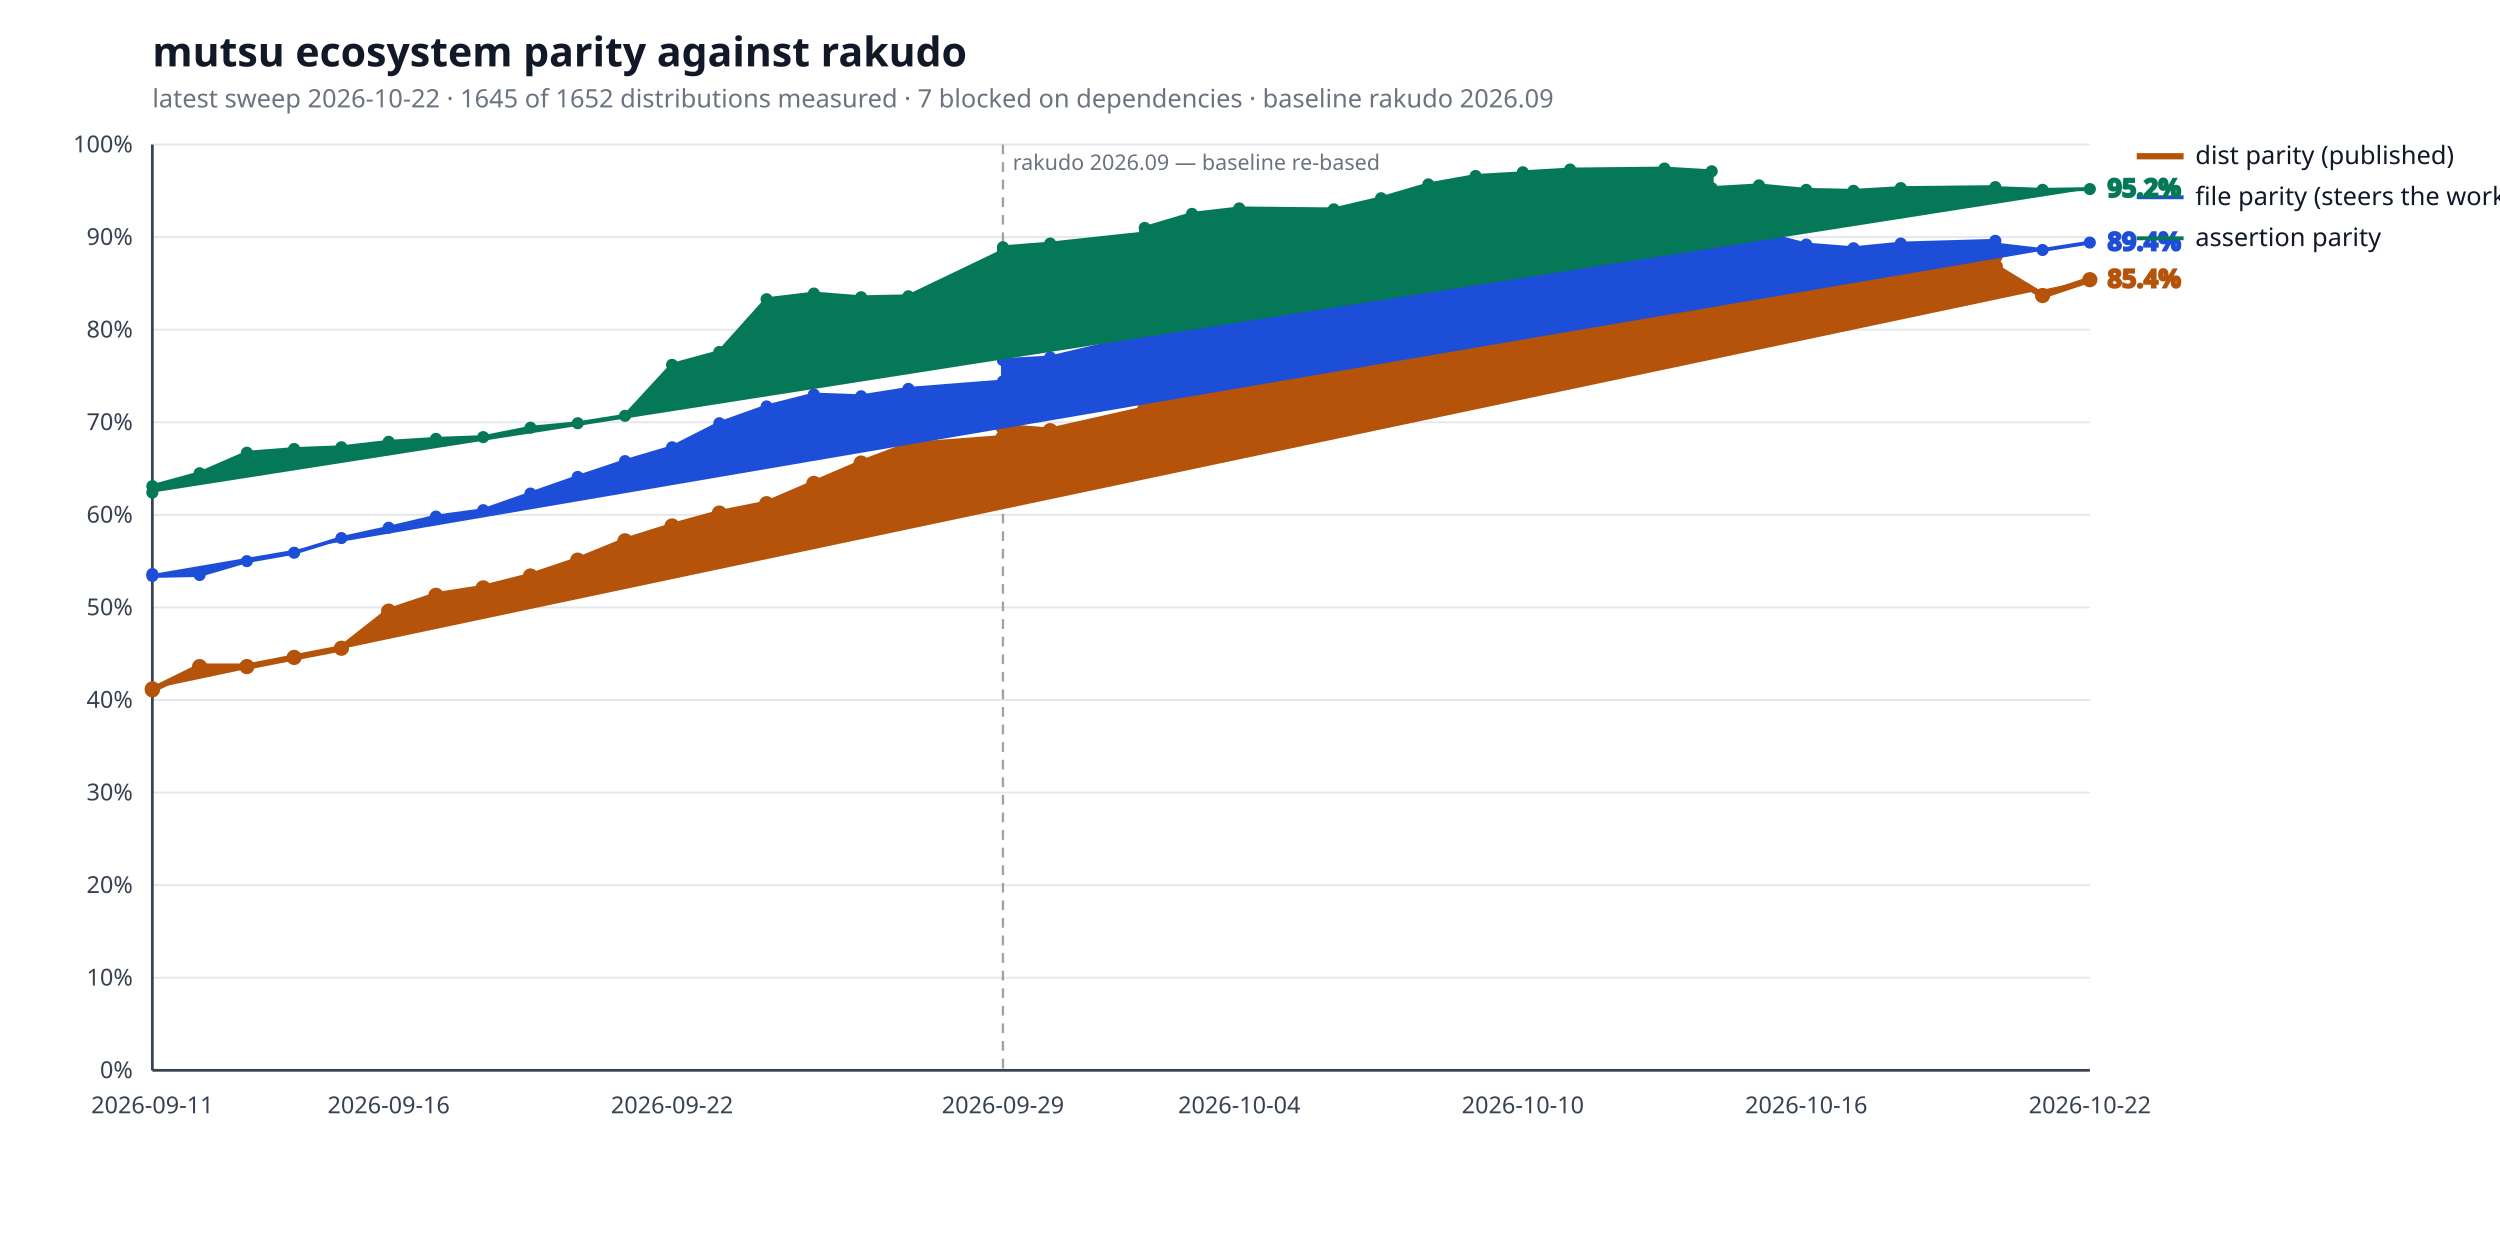
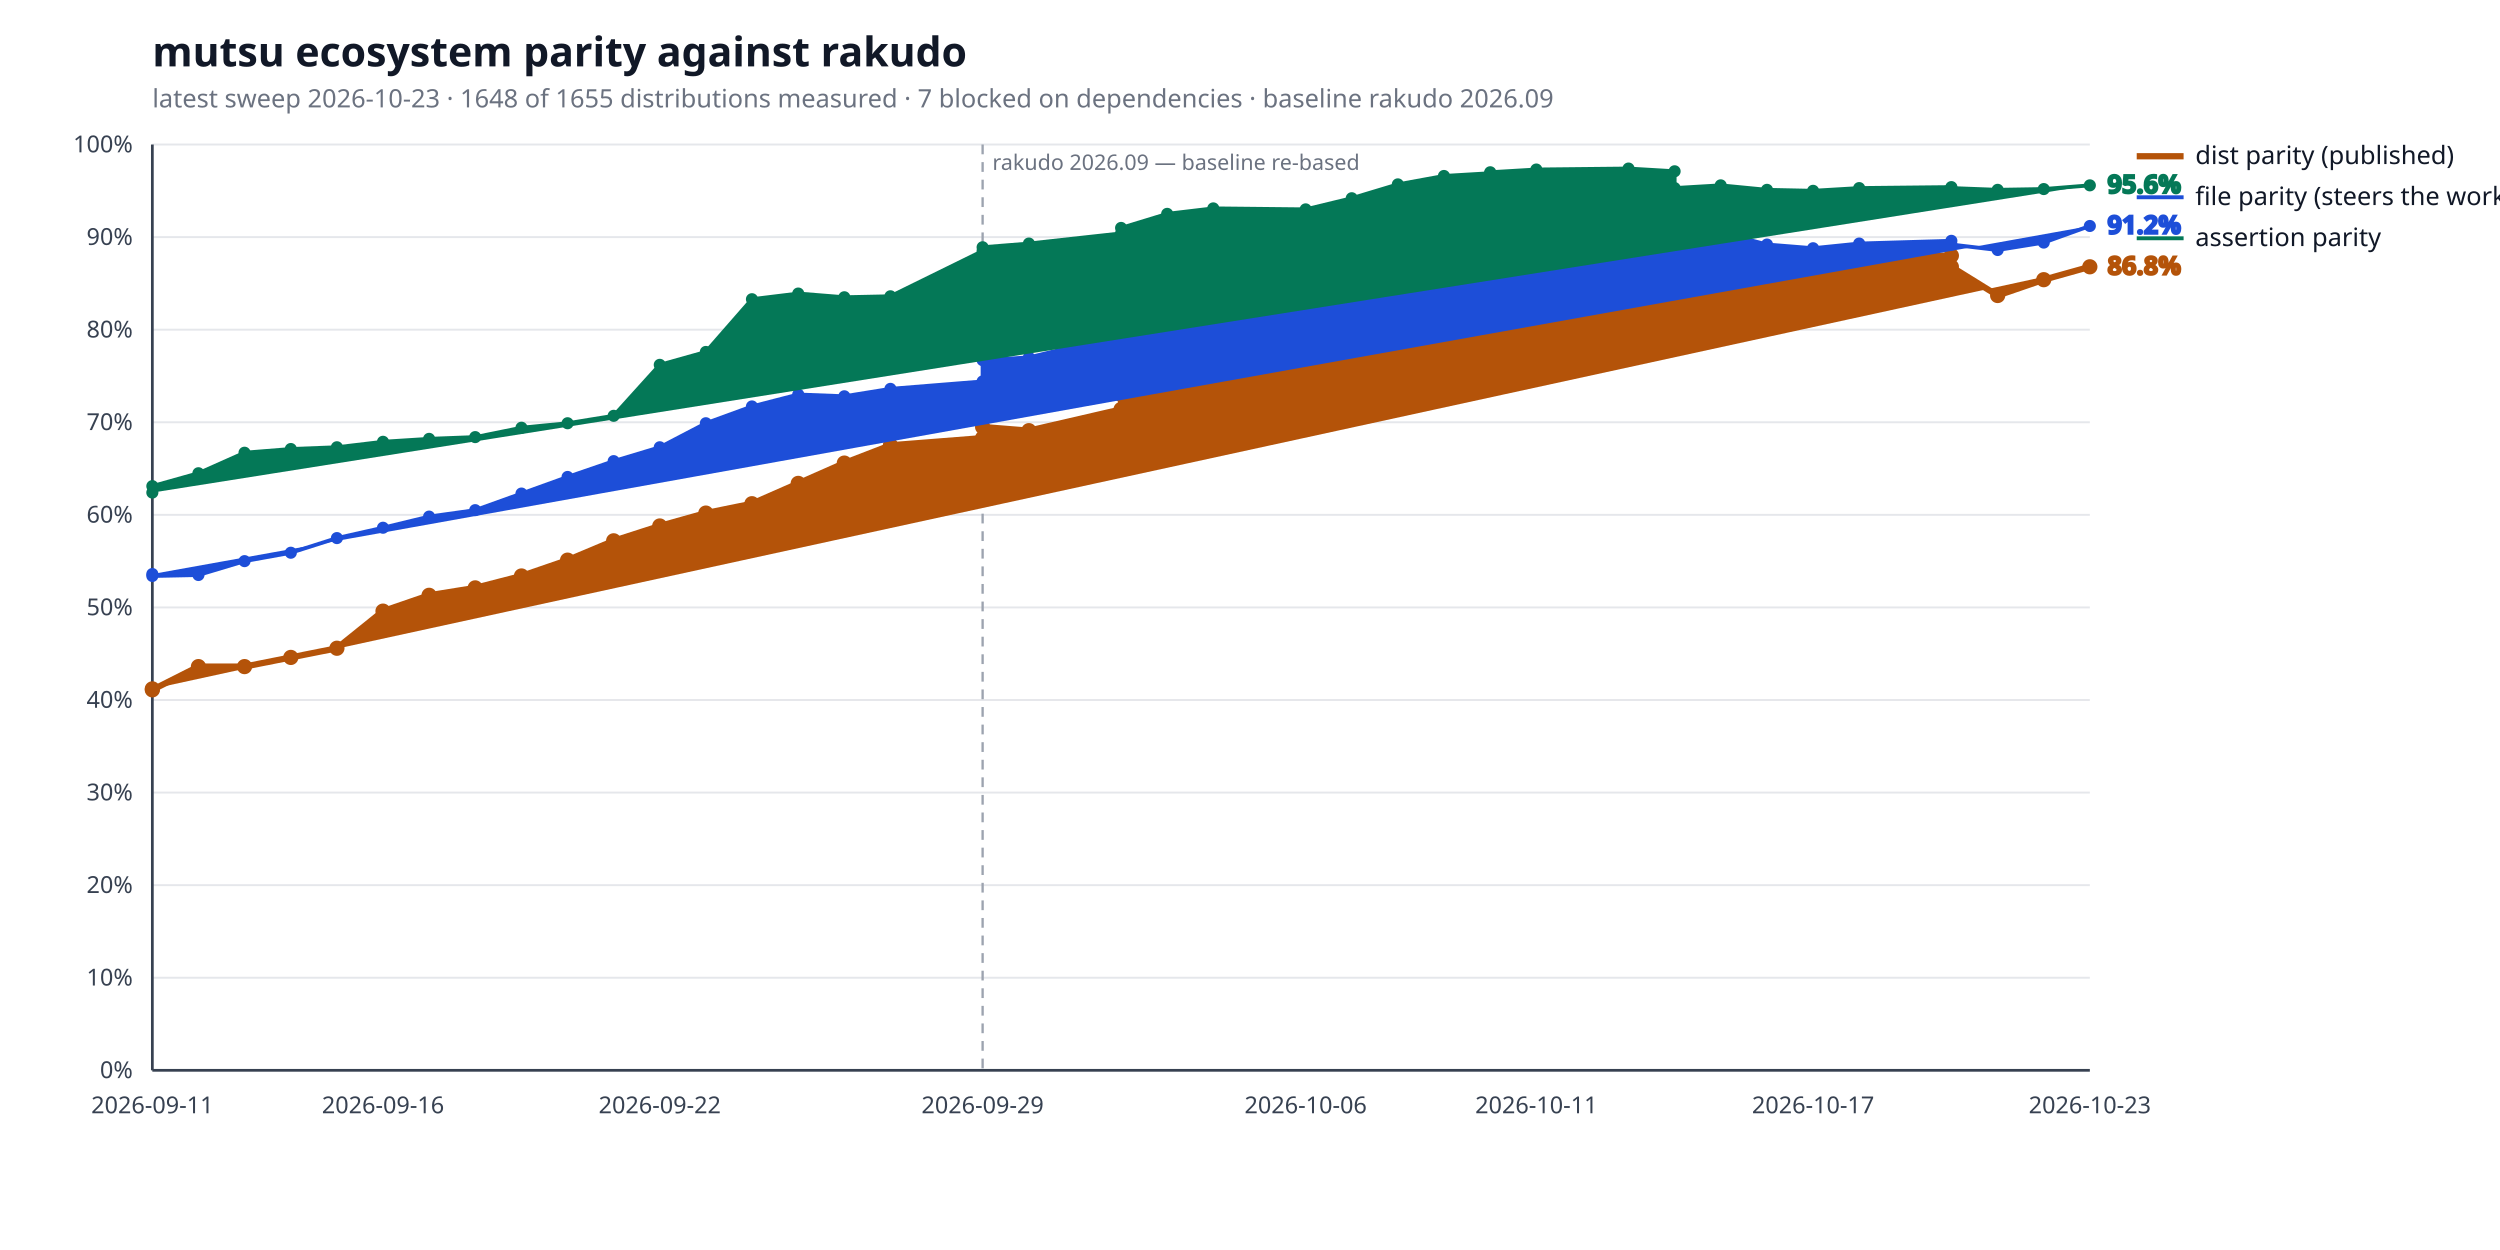
<svg xmlns="http://www.w3.org/2000/svg" width="1280" height="640" viewBox="0 0 1280 640" role="img" aria-label="mutsu ecosystem parity against rakudo">
  <style>
  .bg { fill: #ffffff; }
  .title { fill: #111827; font: 600 21px sans-serif; }
  .subtitle { fill: #6b7280; font: 400 13px sans-serif; }
  .axis { stroke: #374151; stroke-width: 1.4; }
  .grid { stroke: #e5e7eb; stroke-width: 1; }
  .tick { fill: #374151; font: 400 12px sans-serif; }
  .legend { fill: #111827; font: 400 13px sans-serif; }
  .value { font: 600 13px sans-serif; }
  .rebase { stroke: #9ca3af; stroke-width: 1.2; stroke-dasharray: 5 4; }
  .rebase-label { fill: #6b7280; font: 400 11px sans-serif; }
  .series-a { stroke: #b45309; fill: #b45309; }
  .series-b { stroke: #1d4ed8; fill: #1d4ed8; }
  .series-c { stroke: #047857; fill: #047857; }
  @media (prefers-color-scheme: dark) {
    .bg { fill: #0d1117; }
    .title { fill: #e6edf3; }
    .subtitle { fill: #9198a1; }
    .axis { stroke: #6e7681; }
    .grid { stroke: #21262d; }
    .tick { fill: #9198a1; }
    .legend { fill: #e6edf3; }
    .rebase { stroke: #6e7681; }
    .rebase-label { fill: #9198a1; }
    .series-a { stroke: #f0b429; fill: #f0b429; }
    .series-b { stroke: #6ea8fe; fill: #6ea8fe; }
    .series-c { stroke: #4ade80; fill: #4ade80; }
  }
</style>
  <rect class="bg" width="100%" height="100%" />
  <text class="title" x="78" y="34">mutsu ecosystem parity against rakudo</text>
-   <text class="subtitle" x="78" y="55">latest sweep 2026-10-22  ·  1645 of 1652 distributions measured  ·  7 blocked on dependencies  ·  baseline rakudo 2026.09</text>
+   <text class="subtitle" x="78" y="55">latest sweep 2026-10-23  ·  1648 of 1655 distributions measured  ·  7 blocked on dependencies  ·  baseline rakudo 2026.09</text>
  <line class="grid" x1="78" y1="548.0" x2="1070" y2="548.0" />
  <text class="tick" x="68" y="552.0" text-anchor="end">0%</text>
  <line class="grid" x1="78" y1="500.6" x2="1070" y2="500.6" />
  <text class="tick" x="68" y="504.6" text-anchor="end">10%</text>
  <line class="grid" x1="78" y1="453.2" x2="1070" y2="453.2" />
  <text class="tick" x="68" y="457.2" text-anchor="end">20%</text>
  <line class="grid" x1="78" y1="405.8" x2="1070" y2="405.8" />
  <text class="tick" x="68" y="409.8" text-anchor="end">30%</text>
  <line class="grid" x1="78" y1="358.4" x2="1070" y2="358.4" />
  <text class="tick" x="68" y="362.4" text-anchor="end">40%</text>
  <line class="grid" x1="78" y1="311.0" x2="1070" y2="311.0" />
  <text class="tick" x="68" y="315.0" text-anchor="end">50%</text>
  <line class="grid" x1="78" y1="263.6" x2="1070" y2="263.6" />
  <text class="tick" x="68" y="267.6" text-anchor="end">60%</text>
  <line class="grid" x1="78" y1="216.2" x2="1070" y2="216.2" />
  <text class="tick" x="68" y="220.2" text-anchor="end">70%</text>
  <line class="grid" x1="78" y1="168.8" x2="1070" y2="168.8" />
  <text class="tick" x="68" y="172.8" text-anchor="end">80%</text>
  <line class="grid" x1="78" y1="121.4" x2="1070" y2="121.4" />
  <text class="tick" x="68" y="125.4" text-anchor="end">90%</text>
  <line class="grid" x1="78" y1="74.0" x2="1070" y2="74.0" />
  <text class="tick" x="68" y="78.0" text-anchor="end">100%</text>
  <line class="axis" x1="78" y1="548" x2="1070" y2="548" />
  <line class="axis" x1="78" y1="74" x2="78" y2="548" />
-   <line class="rebase" x1="513.5" y1="74" x2="513.5" y2="548" />
-   <text class="rebase-label" x="518.5" y="87">rakudo 2026.09 — baseline re-based</text>
+   <line class="rebase" x1="503.1" y1="74" x2="503.1" y2="548" />
+   <text class="rebase-label" x="508.1" y="87">rakudo 2026.09 — baseline re-based</text>
  <text class="tick" x="78.0" y="570" text-anchor="middle">2026-09-11</text>
-   <text class="tick" x="199.0" y="570" text-anchor="middle">2026-09-16</text>
-   <text class="tick" x="344.1" y="570" text-anchor="middle">2026-09-22</text>
-   <text class="tick" x="513.5" y="570" text-anchor="middle">2026-09-29</text>
-   <text class="tick" x="634.5" y="570" text-anchor="middle">2026-10-04</text>
-   <text class="tick" x="779.7" y="570" text-anchor="middle">2026-10-10</text>
-   <text class="tick" x="924.8" y="570" text-anchor="middle">2026-10-16</text>
-   <text class="tick" x="1070.0" y="570" text-anchor="middle">2026-10-22</text>
-   <polyline class="series-a" points="78.0,352.7 78.0,353.2 102.2,341.3 126.4,341.3 150.6,336.6 174.8,331.9 199.0,312.9 223.2,304.8 247.4,301.0 271.6,294.9 295.8,286.8 320.0,276.9 344.1,269.3 368.3,262.7 392.5,257.9 416.7,247.5 440.9,237.1 465.1,228.0 513.5,224.3 513.5,218.6 537.7,220.5 586.1,209.6 586.1,202.0 610.3,172.1 634.5,168.8 682.9,170.2 707.1,163.6 731.3,157.9 755.5,153.6 779.7,147.0 779.7,139.9 803.9,136.1 852.2,133.7 876.4,133.7 876.4,133.2 900.6,131.4 924.8,130.9 949.0,134.2 973.2,130.9 1021.6,130.9 1021.6,136.6 1045.8,151.3 1070.0,143.2" fill="none" stroke-width="3.2" stroke-linejoin="round" stroke-linecap="round" />
+   <text class="tick" x="196.1" y="570" text-anchor="middle">2026-09-16</text>
+   <text class="tick" x="337.8" y="570" text-anchor="middle">2026-09-22</text>
+   <text class="tick" x="503.1" y="570" text-anchor="middle">2026-09-29</text>
+   <text class="tick" x="668.5" y="570" text-anchor="middle">2026-10-06</text>
+   <text class="tick" x="786.6" y="570" text-anchor="middle">2026-10-11</text>
+   <text class="tick" x="928.3" y="570" text-anchor="middle">2026-10-17</text>
+   <text class="tick" x="1070.0" y="570" text-anchor="middle">2026-10-23</text>
+   <polyline class="series-a" points="78.0,352.7 78.0,353.2 101.6,341.3 125.2,341.3 148.9,336.6 172.5,331.9 196.1,312.9 219.7,304.8 243.3,301.0 267.0,294.9 290.6,286.8 314.2,276.9 337.8,269.3 361.4,262.7 385.0,257.9 408.7,247.5 432.3,237.1 455.9,228.0 503.1,224.3 503.1,218.6 526.8,220.5 574.0,209.6 574.0,202.0 597.6,172.1 621.2,168.8 668.5,170.2 692.1,163.6 715.7,157.9 739.3,153.6 763.0,147.0 763.0,139.9 786.6,136.1 833.8,133.7 857.4,133.7 857.4,133.2 881.0,131.4 904.7,130.9 928.3,134.2 951.9,130.9 999.1,130.9 999.1,136.6 1022.8,151.3 1046.4,143.2 1070.0,136.6" fill="none" stroke-width="3.2" stroke-linejoin="round" stroke-linecap="round" />
  <circle class="series-a" cx="78.0" cy="352.7" r="3.4" stroke="none" />
  <circle class="series-a" cx="78.0" cy="353.2" r="3.4" stroke="none" />
-   <circle class="series-a" cx="102.2" cy="341.3" r="3.4" stroke="none" />
-   <circle class="series-a" cx="126.4" cy="341.3" r="3.4" stroke="none" />
-   <circle class="series-a" cx="150.6" cy="336.6" r="3.4" stroke="none" />
-   <circle class="series-a" cx="174.8" cy="331.9" r="3.4" stroke="none" />
-   <circle class="series-a" cx="199.0" cy="312.9" r="3.4" stroke="none" />
-   <circle class="series-a" cx="223.2" cy="304.8" r="3.4" stroke="none" />
-   <circle class="series-a" cx="247.4" cy="301.0" r="3.4" stroke="none" />
-   <circle class="series-a" cx="271.6" cy="294.9" r="3.4" stroke="none" />
-   <circle class="series-a" cx="295.8" cy="286.8" r="3.4" stroke="none" />
-   <circle class="series-a" cx="320.0" cy="276.9" r="3.4" stroke="none" />
-   <circle class="series-a" cx="344.1" cy="269.3" r="3.4" stroke="none" />
-   <circle class="series-a" cx="368.3" cy="262.7" r="3.4" stroke="none" />
-   <circle class="series-a" cx="392.5" cy="257.9" r="3.4" stroke="none" />
-   <circle class="series-a" cx="416.7" cy="247.5" r="3.4" stroke="none" />
-   <circle class="series-a" cx="440.9" cy="237.1" r="3.4" stroke="none" />
-   <circle class="series-a" cx="465.1" cy="228.0" r="3.4" stroke="none" />
-   <circle class="series-a" cx="513.5" cy="224.3" r="3.4" stroke="none" />
-   <circle class="series-a" cx="513.5" cy="218.6" r="3.4" stroke="none" />
-   <circle class="series-a" cx="537.7" cy="220.5" r="3.4" stroke="none" />
-   <circle class="series-a" cx="586.1" cy="209.6" r="3.4" stroke="none" />
-   <circle class="series-a" cx="586.1" cy="202.0" r="3.4" stroke="none" />
-   <circle class="series-a" cx="610.3" cy="172.1" r="3.4" stroke="none" />
-   <circle class="series-a" cx="634.5" cy="168.8" r="3.4" stroke="none" />
-   <circle class="series-a" cx="682.9" cy="170.2" r="3.4" stroke="none" />
-   <circle class="series-a" cx="707.1" cy="163.6" r="3.4" stroke="none" />
-   <circle class="series-a" cx="731.3" cy="157.9" r="3.4" stroke="none" />
-   <circle class="series-a" cx="755.5" cy="153.6" r="3.4" stroke="none" />
-   <circle class="series-a" cx="779.7" cy="147.0" r="3.4" stroke="none" />
-   <circle class="series-a" cx="779.7" cy="139.9" r="3.4" stroke="none" />
-   <circle class="series-a" cx="803.9" cy="136.1" r="3.4" stroke="none" />
-   <circle class="series-a" cx="852.2" cy="133.7" r="3.4" stroke="none" />
-   <circle class="series-a" cx="876.4" cy="133.7" r="3.4" stroke="none" />
-   <circle class="series-a" cx="876.4" cy="133.2" r="3.4" stroke="none" />
-   <circle class="series-a" cx="900.6" cy="131.4" r="3.4" stroke="none" />
-   <circle class="series-a" cx="924.8" cy="130.9" r="3.4" stroke="none" />
-   <circle class="series-a" cx="949.0" cy="134.2" r="3.4" stroke="none" />
-   <circle class="series-a" cx="973.2" cy="130.9" r="3.4" stroke="none" />
-   <circle class="series-a" cx="1021.6" cy="130.9" r="3.4" stroke="none" />
-   <circle class="series-a" cx="1021.6" cy="136.6" r="3.4" stroke="none" />
-   <circle class="series-a" cx="1045.8" cy="151.3" r="3.4" stroke="none" />
-   <circle class="series-a" cx="1070.0" cy="143.2" r="3.4" stroke="none" />
-   <text class="value series-a" x="1079.0" y="147.2" stroke="none">85.4%</text>
+   <circle class="series-a" cx="101.6" cy="341.3" r="3.4" stroke="none" />
+   <circle class="series-a" cx="125.2" cy="341.3" r="3.4" stroke="none" />
+   <circle class="series-a" cx="148.9" cy="336.6" r="3.4" stroke="none" />
+   <circle class="series-a" cx="172.5" cy="331.9" r="3.4" stroke="none" />
+   <circle class="series-a" cx="196.1" cy="312.9" r="3.4" stroke="none" />
+   <circle class="series-a" cx="219.7" cy="304.8" r="3.4" stroke="none" />
+   <circle class="series-a" cx="243.3" cy="301.0" r="3.4" stroke="none" />
+   <circle class="series-a" cx="267.0" cy="294.9" r="3.4" stroke="none" />
+   <circle class="series-a" cx="290.6" cy="286.8" r="3.4" stroke="none" />
+   <circle class="series-a" cx="314.2" cy="276.9" r="3.4" stroke="none" />
+   <circle class="series-a" cx="337.8" cy="269.3" r="3.4" stroke="none" />
+   <circle class="series-a" cx="361.4" cy="262.7" r="3.4" stroke="none" />
+   <circle class="series-a" cx="385.0" cy="257.9" r="3.4" stroke="none" />
+   <circle class="series-a" cx="408.7" cy="247.5" r="3.4" stroke="none" />
+   <circle class="series-a" cx="432.3" cy="237.1" r="3.4" stroke="none" />
+   <circle class="series-a" cx="455.9" cy="228.0" r="3.4" stroke="none" />
+   <circle class="series-a" cx="503.1" cy="224.3" r="3.4" stroke="none" />
+   <circle class="series-a" cx="503.1" cy="218.6" r="3.4" stroke="none" />
+   <circle class="series-a" cx="526.8" cy="220.5" r="3.4" stroke="none" />
+   <circle class="series-a" cx="574.0" cy="209.6" r="3.4" stroke="none" />
+   <circle class="series-a" cx="574.0" cy="202.0" r="3.4" stroke="none" />
+   <circle class="series-a" cx="597.6" cy="172.1" r="3.4" stroke="none" />
+   <circle class="series-a" cx="621.2" cy="168.8" r="3.4" stroke="none" />
+   <circle class="series-a" cx="668.5" cy="170.2" r="3.4" stroke="none" />
+   <circle class="series-a" cx="692.1" cy="163.6" r="3.4" stroke="none" />
+   <circle class="series-a" cx="715.7" cy="157.9" r="3.4" stroke="none" />
+   <circle class="series-a" cx="739.3" cy="153.6" r="3.4" stroke="none" />
+   <circle class="series-a" cx="763.0" cy="147.0" r="3.4" stroke="none" />
+   <circle class="series-a" cx="763.0" cy="139.9" r="3.4" stroke="none" />
+   <circle class="series-a" cx="786.6" cy="136.1" r="3.4" stroke="none" />
+   <circle class="series-a" cx="833.8" cy="133.7" r="3.4" stroke="none" />
+   <circle class="series-a" cx="857.4" cy="133.7" r="3.4" stroke="none" />
+   <circle class="series-a" cx="857.4" cy="133.2" r="3.4" stroke="none" />
+   <circle class="series-a" cx="881.0" cy="131.4" r="3.4" stroke="none" />
+   <circle class="series-a" cx="904.7" cy="130.9" r="3.4" stroke="none" />
+   <circle class="series-a" cx="928.3" cy="134.2" r="3.4" stroke="none" />
+   <circle class="series-a" cx="951.9" cy="130.9" r="3.4" stroke="none" />
+   <circle class="series-a" cx="999.1" cy="130.9" r="3.4" stroke="none" />
+   <circle class="series-a" cx="999.1" cy="136.6" r="3.4" stroke="none" />
+   <circle class="series-a" cx="1022.8" cy="151.3" r="3.4" stroke="none" />
+   <circle class="series-a" cx="1046.4" cy="143.2" r="3.4" stroke="none" />
+   <circle class="series-a" cx="1070.0" cy="136.6" r="3.4" stroke="none" />
+   <text class="value series-a" x="1079.0" y="140.6" stroke="none">86.8%</text>
  <line class="series-a" x1="1094" y1="80.0" x2="1118" y2="80.0" stroke-width="3.2" />
  <text class="legend" x="1124" y="84.0">dist parity (published)</text>
-   <polyline class="series-b" points="78.0,293.9 78.0,294.9 102.2,294.4 126.4,287.3 150.6,283.0 174.8,275.5 199.0,270.2 223.2,264.5 247.4,261.2 271.6,252.7 295.8,244.2 320.0,236.1 344.1,229.0 368.3,216.7 392.5,208.1 416.7,202.0 440.9,202.9 465.1,199.1 513.5,195.3 513.5,184.4 537.7,183.0 586.1,171.6 586.1,162.2 610.3,154.6 634.5,143.7 682.9,145.6 707.1,138.5 731.3,139.4 755.5,138.0 779.7,131.8 779.7,127.6 803.9,125.2 852.2,122.8 876.4,126.6 876.4,125.2 900.6,119.0 924.8,125.2 949.0,127.1 973.2,124.7 1021.6,123.3 1021.6,125.2 1045.8,128.0 1070.0,124.2" fill="none" stroke-width="2.0" stroke-linejoin="round" stroke-linecap="round" />
+   <polyline class="series-b" points="78.0,293.9 78.0,294.9 101.6,294.4 125.2,287.3 148.9,283.0 172.5,275.5 196.1,270.2 219.7,264.5 243.3,261.2 267.0,252.7 290.6,244.2 314.2,236.1 337.8,229.0 361.4,216.7 385.0,208.1 408.7,202.0 432.3,202.9 455.9,199.1 503.1,195.3 503.1,184.4 526.8,183.0 574.0,171.6 574.0,162.2 597.6,154.6 621.2,143.7 668.5,145.6 692.1,138.5 715.7,139.4 739.3,138.0 763.0,131.8 763.0,127.6 786.6,125.2 833.8,122.8 857.4,126.6 857.4,125.2 881.0,119.0 904.7,125.2 928.3,127.1 951.9,124.7 999.1,123.3 999.1,125.2 1022.8,128.0 1046.4,124.2 1070.0,115.7" fill="none" stroke-width="2.0" stroke-linejoin="round" stroke-linecap="round" />
  <circle class="series-b" cx="78.0" cy="293.9" r="2.6" stroke="none" />
  <circle class="series-b" cx="78.0" cy="294.9" r="2.6" stroke="none" />
-   <circle class="series-b" cx="102.2" cy="294.4" r="2.6" stroke="none" />
-   <circle class="series-b" cx="126.4" cy="287.3" r="2.6" stroke="none" />
-   <circle class="series-b" cx="150.6" cy="283.0" r="2.6" stroke="none" />
-   <circle class="series-b" cx="174.8" cy="275.5" r="2.6" stroke="none" />
-   <circle class="series-b" cx="199.0" cy="270.2" r="2.6" stroke="none" />
-   <circle class="series-b" cx="223.2" cy="264.5" r="2.6" stroke="none" />
-   <circle class="series-b" cx="247.4" cy="261.2" r="2.6" stroke="none" />
-   <circle class="series-b" cx="271.6" cy="252.7" r="2.6" stroke="none" />
-   <circle class="series-b" cx="295.8" cy="244.2" r="2.6" stroke="none" />
-   <circle class="series-b" cx="320.0" cy="236.1" r="2.6" stroke="none" />
-   <circle class="series-b" cx="344.1" cy="229.0" r="2.6" stroke="none" />
-   <circle class="series-b" cx="368.3" cy="216.7" r="2.6" stroke="none" />
-   <circle class="series-b" cx="392.5" cy="208.1" r="2.6" stroke="none" />
-   <circle class="series-b" cx="416.7" cy="202.0" r="2.6" stroke="none" />
-   <circle class="series-b" cx="440.9" cy="202.9" r="2.6" stroke="none" />
-   <circle class="series-b" cx="465.1" cy="199.1" r="2.6" stroke="none" />
-   <circle class="series-b" cx="513.5" cy="195.3" r="2.6" stroke="none" />
-   <circle class="series-b" cx="513.5" cy="184.4" r="2.6" stroke="none" />
-   <circle class="series-b" cx="537.7" cy="183.0" r="2.6" stroke="none" />
-   <circle class="series-b" cx="586.1" cy="171.6" r="2.6" stroke="none" />
-   <circle class="series-b" cx="586.1" cy="162.2" r="2.6" stroke="none" />
-   <circle class="series-b" cx="610.3" cy="154.6" r="2.6" stroke="none" />
-   <circle class="series-b" cx="634.5" cy="143.7" r="2.6" stroke="none" />
-   <circle class="series-b" cx="682.9" cy="145.6" r="2.6" stroke="none" />
-   <circle class="series-b" cx="707.1" cy="138.5" r="2.6" stroke="none" />
-   <circle class="series-b" cx="731.3" cy="139.4" r="2.6" stroke="none" />
-   <circle class="series-b" cx="755.5" cy="138.0" r="2.6" stroke="none" />
-   <circle class="series-b" cx="779.7" cy="131.8" r="2.6" stroke="none" />
-   <circle class="series-b" cx="779.7" cy="127.6" r="2.6" stroke="none" />
-   <circle class="series-b" cx="803.9" cy="125.2" r="2.6" stroke="none" />
-   <circle class="series-b" cx="852.2" cy="122.8" r="2.6" stroke="none" />
-   <circle class="series-b" cx="876.4" cy="126.6" r="2.6" stroke="none" />
-   <circle class="series-b" cx="876.4" cy="125.2" r="2.6" stroke="none" />
-   <circle class="series-b" cx="900.6" cy="119.0" r="2.6" stroke="none" />
-   <circle class="series-b" cx="924.8" cy="125.2" r="2.6" stroke="none" />
-   <circle class="series-b" cx="949.0" cy="127.1" r="2.6" stroke="none" />
-   <circle class="series-b" cx="973.2" cy="124.7" r="2.6" stroke="none" />
-   <circle class="series-b" cx="1021.6" cy="123.3" r="2.6" stroke="none" />
-   <circle class="series-b" cx="1021.6" cy="125.2" r="2.6" stroke="none" />
-   <circle class="series-b" cx="1045.8" cy="128.0" r="2.6" stroke="none" />
-   <circle class="series-b" cx="1070.0" cy="124.2" r="2.6" stroke="none" />
-   <text class="value series-b" x="1079.0" y="128.2" stroke="none">89.4%</text>
+   <circle class="series-b" cx="101.6" cy="294.4" r="2.6" stroke="none" />
+   <circle class="series-b" cx="125.2" cy="287.3" r="2.6" stroke="none" />
+   <circle class="series-b" cx="148.9" cy="283.0" r="2.6" stroke="none" />
+   <circle class="series-b" cx="172.5" cy="275.5" r="2.6" stroke="none" />
+   <circle class="series-b" cx="196.1" cy="270.2" r="2.6" stroke="none" />
+   <circle class="series-b" cx="219.7" cy="264.5" r="2.6" stroke="none" />
+   <circle class="series-b" cx="243.3" cy="261.2" r="2.6" stroke="none" />
+   <circle class="series-b" cx="267.0" cy="252.7" r="2.6" stroke="none" />
+   <circle class="series-b" cx="290.6" cy="244.2" r="2.6" stroke="none" />
+   <circle class="series-b" cx="314.2" cy="236.1" r="2.6" stroke="none" />
+   <circle class="series-b" cx="337.8" cy="229.0" r="2.6" stroke="none" />
+   <circle class="series-b" cx="361.4" cy="216.7" r="2.6" stroke="none" />
+   <circle class="series-b" cx="385.0" cy="208.1" r="2.6" stroke="none" />
+   <circle class="series-b" cx="408.7" cy="202.0" r="2.6" stroke="none" />
+   <circle class="series-b" cx="432.3" cy="202.9" r="2.6" stroke="none" />
+   <circle class="series-b" cx="455.9" cy="199.1" r="2.6" stroke="none" />
+   <circle class="series-b" cx="503.1" cy="195.3" r="2.6" stroke="none" />
+   <circle class="series-b" cx="503.1" cy="184.4" r="2.6" stroke="none" />
+   <circle class="series-b" cx="526.8" cy="183.0" r="2.6" stroke="none" />
+   <circle class="series-b" cx="574.0" cy="171.6" r="2.6" stroke="none" />
+   <circle class="series-b" cx="574.0" cy="162.2" r="2.6" stroke="none" />
+   <circle class="series-b" cx="597.6" cy="154.6" r="2.6" stroke="none" />
+   <circle class="series-b" cx="621.2" cy="143.7" r="2.6" stroke="none" />
+   <circle class="series-b" cx="668.5" cy="145.6" r="2.6" stroke="none" />
+   <circle class="series-b" cx="692.1" cy="138.5" r="2.6" stroke="none" />
+   <circle class="series-b" cx="715.7" cy="139.4" r="2.6" stroke="none" />
+   <circle class="series-b" cx="739.3" cy="138.0" r="2.6" stroke="none" />
+   <circle class="series-b" cx="763.0" cy="131.8" r="2.6" stroke="none" />
+   <circle class="series-b" cx="763.0" cy="127.6" r="2.6" stroke="none" />
+   <circle class="series-b" cx="786.6" cy="125.2" r="2.6" stroke="none" />
+   <circle class="series-b" cx="833.8" cy="122.8" r="2.6" stroke="none" />
+   <circle class="series-b" cx="857.4" cy="126.6" r="2.6" stroke="none" />
+   <circle class="series-b" cx="857.4" cy="125.2" r="2.6" stroke="none" />
+   <circle class="series-b" cx="881.0" cy="119.0" r="2.6" stroke="none" />
+   <circle class="series-b" cx="904.7" cy="125.2" r="2.6" stroke="none" />
+   <circle class="series-b" cx="928.3" cy="127.1" r="2.6" stroke="none" />
+   <circle class="series-b" cx="951.9" cy="124.7" r="2.6" stroke="none" />
+   <circle class="series-b" cx="999.1" cy="123.3" r="2.6" stroke="none" />
+   <circle class="series-b" cx="999.1" cy="125.2" r="2.6" stroke="none" />
+   <circle class="series-b" cx="1022.8" cy="128.0" r="2.6" stroke="none" />
+   <circle class="series-b" cx="1046.4" cy="124.2" r="2.6" stroke="none" />
+   <circle class="series-b" cx="1070.0" cy="115.7" r="2.6" stroke="none" />
+   <text class="value series-b" x="1079.0" y="119.7" stroke="none">91.2%</text>
  <line class="series-b" x1="1094" y1="101.0" x2="1118" y2="101.0" stroke-width="2.0" />
  <text class="legend" x="1124" y="105.0">file parity (steers the work)</text>
-   <polyline class="series-c" points="78.0,252.2 78.0,248.9 102.2,242.3 126.4,231.8 150.6,229.9 174.8,229.0 199.0,226.2 223.2,224.7 247.4,223.8 271.6,219.0 295.8,216.7 320.0,212.9 344.1,186.8 368.3,180.2 392.5,153.2 416.7,150.3 440.9,152.2 465.1,151.7 513.5,128.5 513.5,126.6 537.7,124.7 586.1,119.5 586.1,116.7 610.3,109.5 634.5,106.7 682.9,107.2 707.1,101.5 731.3,94.4 755.5,90.1 779.7,88.7 779.7,88.2 803.9,86.8 852.2,86.3 876.4,87.7 876.4,96.3 900.6,94.9 924.8,97.2 949.0,97.7 973.2,96.3 1021.6,95.8 1021.6,96.3 1045.8,97.2 1070.0,96.8" fill="none" stroke-width="2.0" stroke-linejoin="round" stroke-linecap="round" />
+   <polyline class="series-c" points="78.0,252.2 78.0,248.9 101.6,242.3 125.2,231.8 148.9,229.9 172.5,229.0 196.1,226.2 219.7,224.7 243.3,223.8 267.0,219.0 290.6,216.7 314.2,212.9 337.8,186.8 361.4,180.2 385.0,153.2 408.7,150.3 432.3,152.2 455.9,151.7 503.1,128.5 503.1,126.6 526.8,124.7 574.0,119.5 574.0,116.7 597.6,109.5 621.2,106.7 668.5,107.2 692.1,101.5 715.7,94.4 739.3,90.1 763.0,88.7 763.0,88.2 786.6,86.8 833.8,86.3 857.4,87.7 857.4,96.3 881.0,94.9 904.7,97.2 928.3,97.7 951.9,96.3 999.1,95.8 999.1,96.3 1022.8,97.2 1046.4,96.8 1070.0,94.9" fill="none" stroke-width="2.0" stroke-linejoin="round" stroke-linecap="round" />
  <circle class="series-c" cx="78.0" cy="252.2" r="2.6" stroke="none" />
  <circle class="series-c" cx="78.0" cy="248.9" r="2.6" stroke="none" />
-   <circle class="series-c" cx="102.2" cy="242.3" r="2.6" stroke="none" />
-   <circle class="series-c" cx="126.4" cy="231.8" r="2.6" stroke="none" />
-   <circle class="series-c" cx="150.6" cy="229.9" r="2.6" stroke="none" />
-   <circle class="series-c" cx="174.8" cy="229.0" r="2.6" stroke="none" />
-   <circle class="series-c" cx="199.0" cy="226.2" r="2.6" stroke="none" />
-   <circle class="series-c" cx="223.2" cy="224.7" r="2.6" stroke="none" />
-   <circle class="series-c" cx="247.4" cy="223.8" r="2.6" stroke="none" />
-   <circle class="series-c" cx="271.6" cy="219.0" r="2.6" stroke="none" />
-   <circle class="series-c" cx="295.8" cy="216.7" r="2.6" stroke="none" />
-   <circle class="series-c" cx="320.0" cy="212.9" r="2.6" stroke="none" />
-   <circle class="series-c" cx="344.1" cy="186.8" r="2.6" stroke="none" />
-   <circle class="series-c" cx="368.3" cy="180.2" r="2.6" stroke="none" />
-   <circle class="series-c" cx="392.5" cy="153.2" r="2.6" stroke="none" />
-   <circle class="series-c" cx="416.7" cy="150.3" r="2.6" stroke="none" />
-   <circle class="series-c" cx="440.9" cy="152.2" r="2.6" stroke="none" />
-   <circle class="series-c" cx="465.1" cy="151.7" r="2.6" stroke="none" />
-   <circle class="series-c" cx="513.5" cy="128.5" r="2.6" stroke="none" />
-   <circle class="series-c" cx="513.5" cy="126.6" r="2.6" stroke="none" />
-   <circle class="series-c" cx="537.7" cy="124.7" r="2.6" stroke="none" />
-   <circle class="series-c" cx="586.1" cy="119.5" r="2.6" stroke="none" />
-   <circle class="series-c" cx="586.1" cy="116.7" r="2.6" stroke="none" />
-   <circle class="series-c" cx="610.3" cy="109.5" r="2.6" stroke="none" />
-   <circle class="series-c" cx="634.5" cy="106.7" r="2.6" stroke="none" />
-   <circle class="series-c" cx="682.9" cy="107.2" r="2.6" stroke="none" />
-   <circle class="series-c" cx="707.1" cy="101.5" r="2.6" stroke="none" />
-   <circle class="series-c" cx="731.3" cy="94.4" r="2.6" stroke="none" />
-   <circle class="series-c" cx="755.5" cy="90.1" r="2.6" stroke="none" />
-   <circle class="series-c" cx="779.7" cy="88.7" r="2.6" stroke="none" />
-   <circle class="series-c" cx="779.7" cy="88.2" r="2.6" stroke="none" />
-   <circle class="series-c" cx="803.9" cy="86.8" r="2.6" stroke="none" />
-   <circle class="series-c" cx="852.2" cy="86.3" r="2.6" stroke="none" />
-   <circle class="series-c" cx="876.4" cy="87.7" r="2.6" stroke="none" />
-   <circle class="series-c" cx="876.4" cy="96.3" r="2.6" stroke="none" />
-   <circle class="series-c" cx="900.6" cy="94.9" r="2.6" stroke="none" />
-   <circle class="series-c" cx="924.8" cy="97.2" r="2.6" stroke="none" />
-   <circle class="series-c" cx="949.0" cy="97.7" r="2.6" stroke="none" />
-   <circle class="series-c" cx="973.2" cy="96.3" r="2.6" stroke="none" />
-   <circle class="series-c" cx="1021.6" cy="95.8" r="2.6" stroke="none" />
-   <circle class="series-c" cx="1021.6" cy="96.3" r="2.6" stroke="none" />
-   <circle class="series-c" cx="1045.8" cy="97.2" r="2.6" stroke="none" />
-   <circle class="series-c" cx="1070.0" cy="96.8" r="2.6" stroke="none" />
-   <text class="value series-c" x="1079.0" y="100.8" stroke="none">95.2%</text>
+   <circle class="series-c" cx="101.6" cy="242.3" r="2.6" stroke="none" />
+   <circle class="series-c" cx="125.2" cy="231.8" r="2.6" stroke="none" />
+   <circle class="series-c" cx="148.9" cy="229.9" r="2.6" stroke="none" />
+   <circle class="series-c" cx="172.5" cy="229.0" r="2.6" stroke="none" />
+   <circle class="series-c" cx="196.1" cy="226.2" r="2.6" stroke="none" />
+   <circle class="series-c" cx="219.7" cy="224.7" r="2.6" stroke="none" />
+   <circle class="series-c" cx="243.3" cy="223.8" r="2.6" stroke="none" />
+   <circle class="series-c" cx="267.0" cy="219.0" r="2.6" stroke="none" />
+   <circle class="series-c" cx="290.6" cy="216.7" r="2.6" stroke="none" />
+   <circle class="series-c" cx="314.2" cy="212.9" r="2.6" stroke="none" />
+   <circle class="series-c" cx="337.8" cy="186.8" r="2.6" stroke="none" />
+   <circle class="series-c" cx="361.4" cy="180.2" r="2.6" stroke="none" />
+   <circle class="series-c" cx="385.0" cy="153.2" r="2.6" stroke="none" />
+   <circle class="series-c" cx="408.7" cy="150.3" r="2.6" stroke="none" />
+   <circle class="series-c" cx="432.3" cy="152.2" r="2.6" stroke="none" />
+   <circle class="series-c" cx="455.9" cy="151.7" r="2.6" stroke="none" />
+   <circle class="series-c" cx="503.1" cy="128.5" r="2.6" stroke="none" />
+   <circle class="series-c" cx="503.1" cy="126.6" r="2.6" stroke="none" />
+   <circle class="series-c" cx="526.8" cy="124.7" r="2.6" stroke="none" />
+   <circle class="series-c" cx="574.0" cy="119.5" r="2.6" stroke="none" />
+   <circle class="series-c" cx="574.0" cy="116.7" r="2.6" stroke="none" />
+   <circle class="series-c" cx="597.6" cy="109.5" r="2.6" stroke="none" />
+   <circle class="series-c" cx="621.2" cy="106.7" r="2.6" stroke="none" />
+   <circle class="series-c" cx="668.5" cy="107.2" r="2.6" stroke="none" />
+   <circle class="series-c" cx="692.1" cy="101.5" r="2.6" stroke="none" />
+   <circle class="series-c" cx="715.7" cy="94.4" r="2.6" stroke="none" />
+   <circle class="series-c" cx="739.3" cy="90.1" r="2.6" stroke="none" />
+   <circle class="series-c" cx="763.0" cy="88.7" r="2.6" stroke="none" />
+   <circle class="series-c" cx="763.0" cy="88.2" r="2.6" stroke="none" />
+   <circle class="series-c" cx="786.6" cy="86.8" r="2.6" stroke="none" />
+   <circle class="series-c" cx="833.8" cy="86.3" r="2.6" stroke="none" />
+   <circle class="series-c" cx="857.4" cy="87.7" r="2.6" stroke="none" />
+   <circle class="series-c" cx="857.4" cy="96.3" r="2.6" stroke="none" />
+   <circle class="series-c" cx="881.0" cy="94.9" r="2.6" stroke="none" />
+   <circle class="series-c" cx="904.7" cy="97.2" r="2.6" stroke="none" />
+   <circle class="series-c" cx="928.3" cy="97.7" r="2.6" stroke="none" />
+   <circle class="series-c" cx="951.9" cy="96.3" r="2.6" stroke="none" />
+   <circle class="series-c" cx="999.1" cy="95.8" r="2.6" stroke="none" />
+   <circle class="series-c" cx="999.1" cy="96.3" r="2.6" stroke="none" />
+   <circle class="series-c" cx="1022.8" cy="97.2" r="2.6" stroke="none" />
+   <circle class="series-c" cx="1046.4" cy="96.8" r="2.6" stroke="none" />
+   <circle class="series-c" cx="1070.0" cy="94.9" r="2.6" stroke="none" />
+   <text class="value series-c" x="1079.0" y="98.9" stroke="none">95.6%</text>
  <line class="series-c" x1="1094" y1="122.0" x2="1118" y2="122.0" stroke-width="2.0" />
  <text class="legend" x="1124" y="126.0">assertion parity</text>
</svg>
